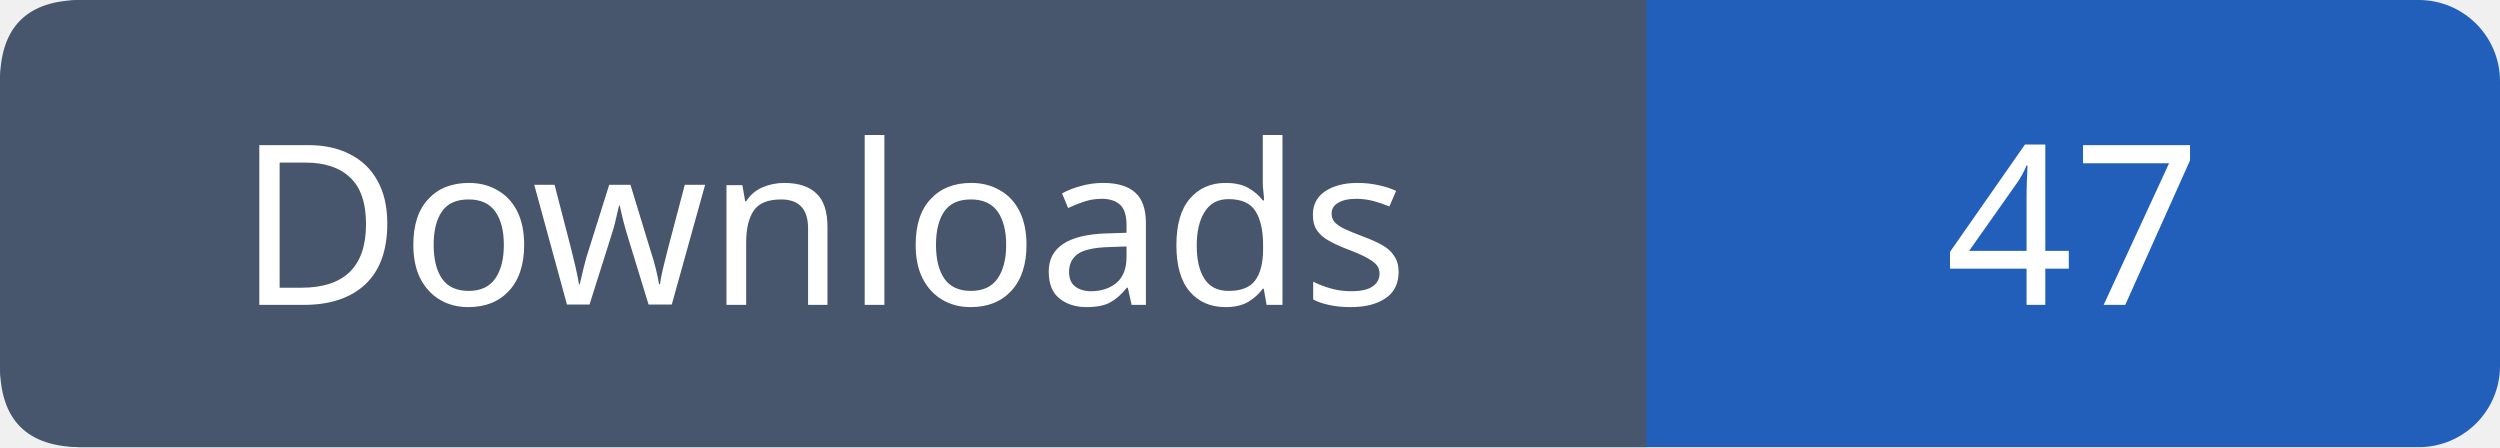
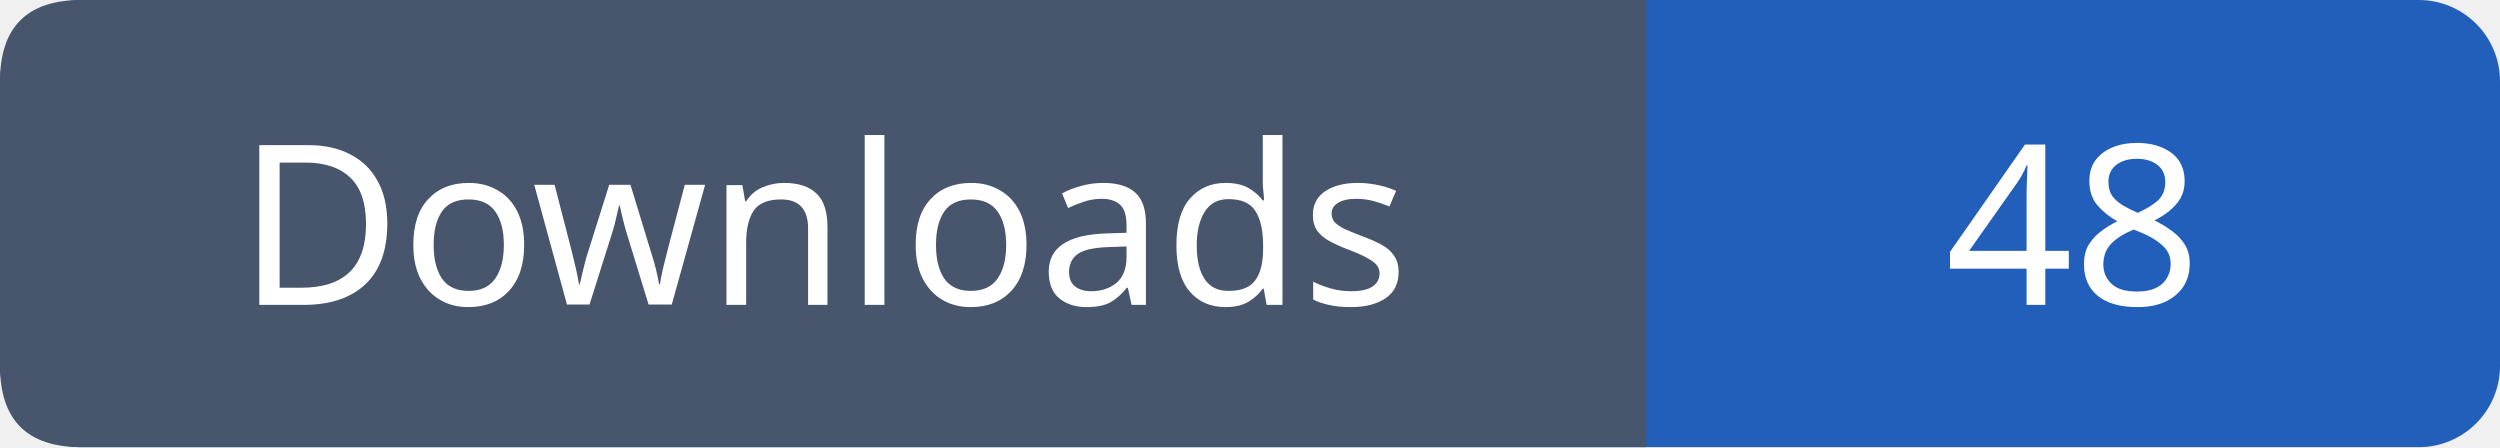
- <svg xmlns="http://www.w3.org/2000/svg" width="123" height="22" viewBox="0 0 123 22" role="img" aria-label="Downloads: 47">
+ <svg xmlns="http://www.w3.org/2000/svg" width="123" height="22" viewBox="0 0 123 22" role="img" aria-label="Downloads: 48">
  <rect width="123" height="22" rx="4" fill="#215fbb" />
  <path fill="#47566c" d="M4 0h77v22H4q-4 0-4-4V4q0-4 4-4" />
  <g font-family="Verdana,sans-serif" font-size="11" fill="white" text-anchor="middle">
    <text x="40.5" y="15">Downloads</text>
-     <text x="102.0" y="15">47</text>
+     <text x="102.0" y="15">48</text>
  </g>
</svg>
